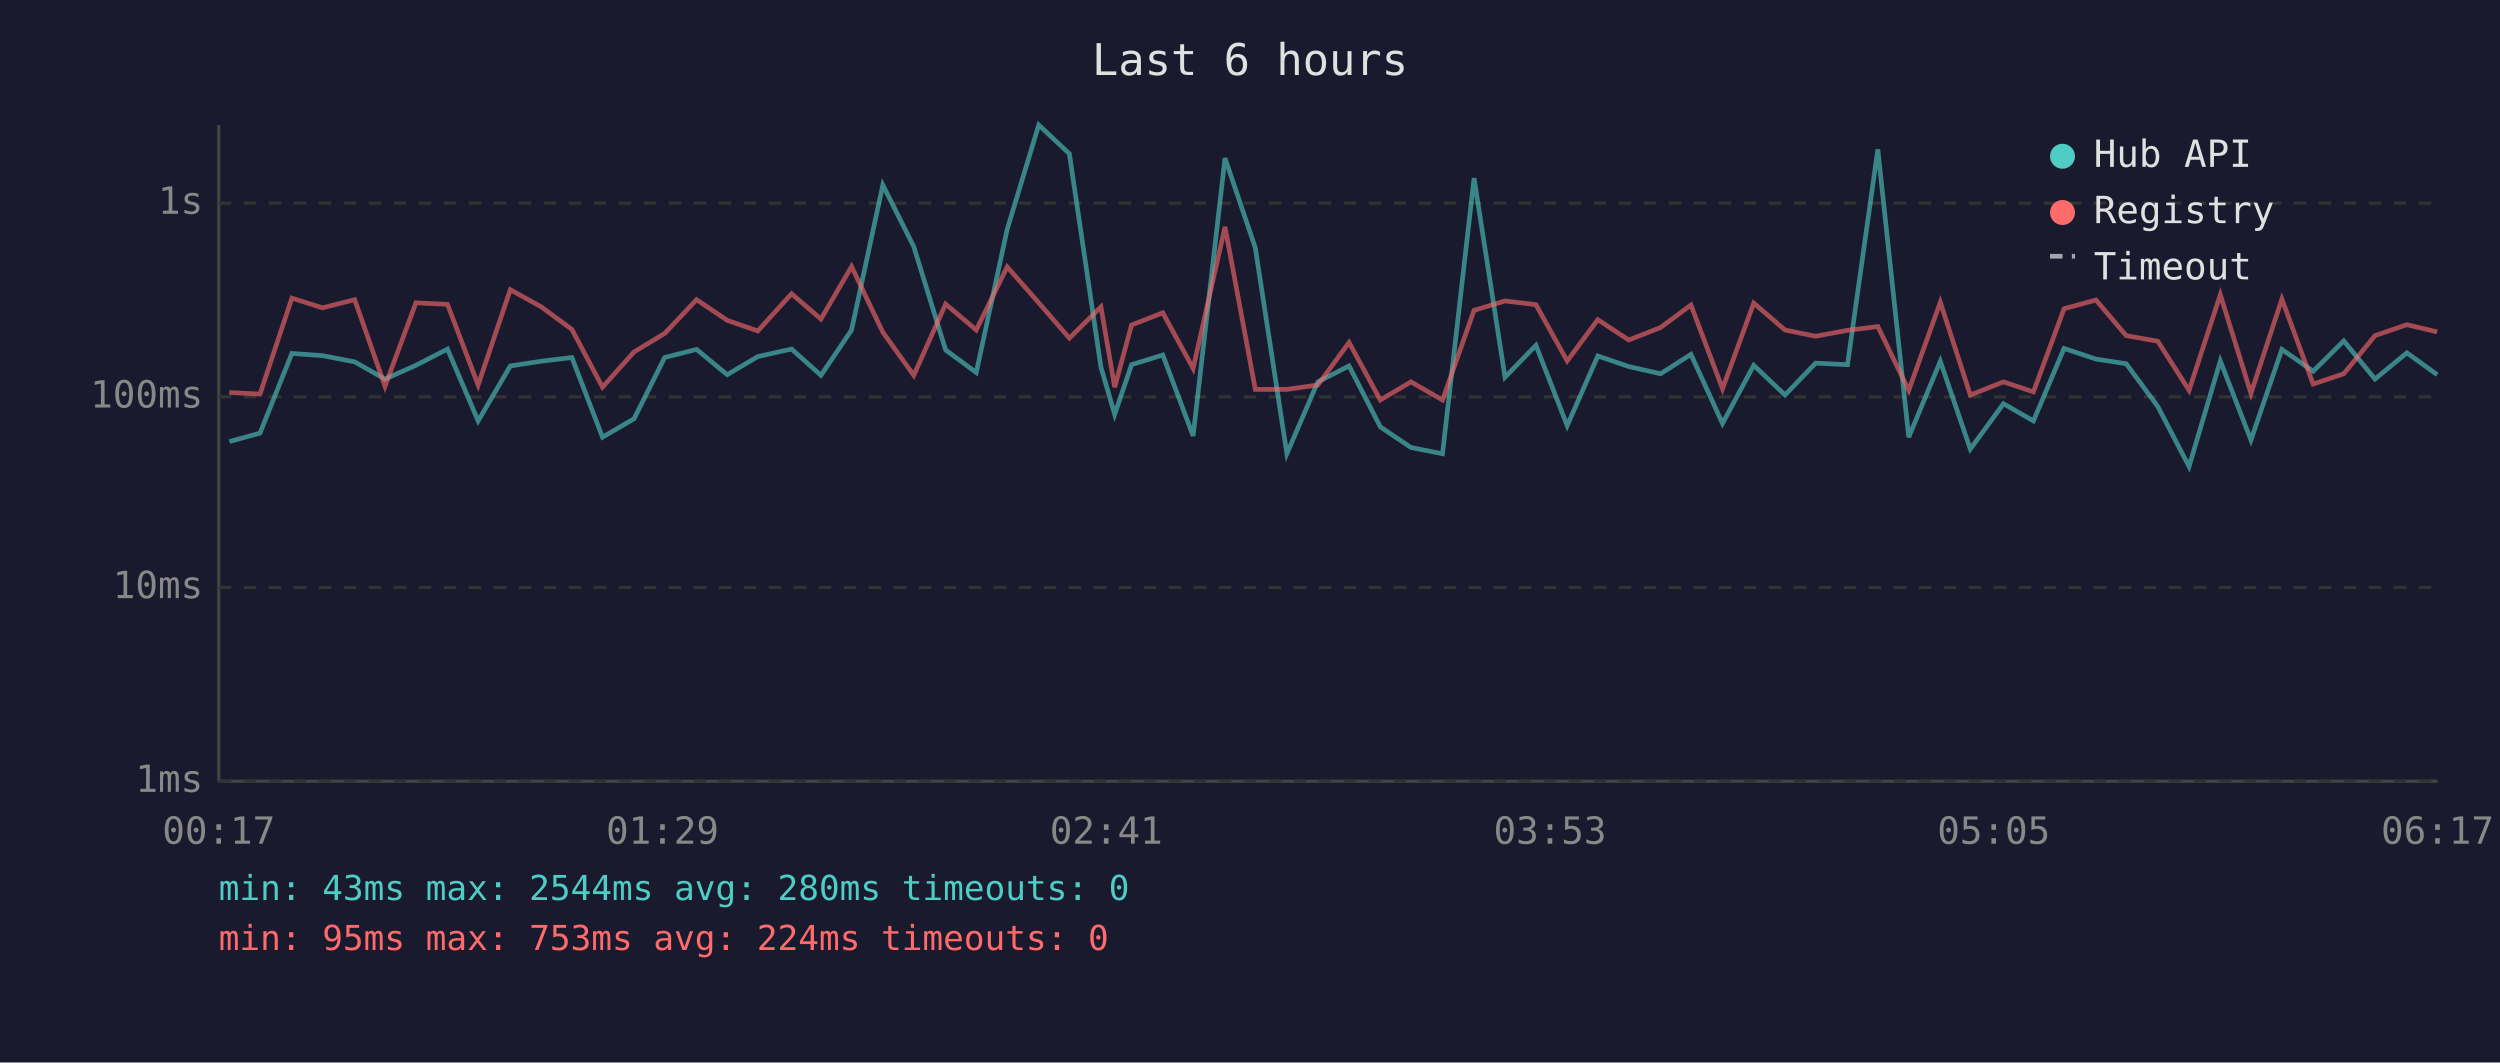
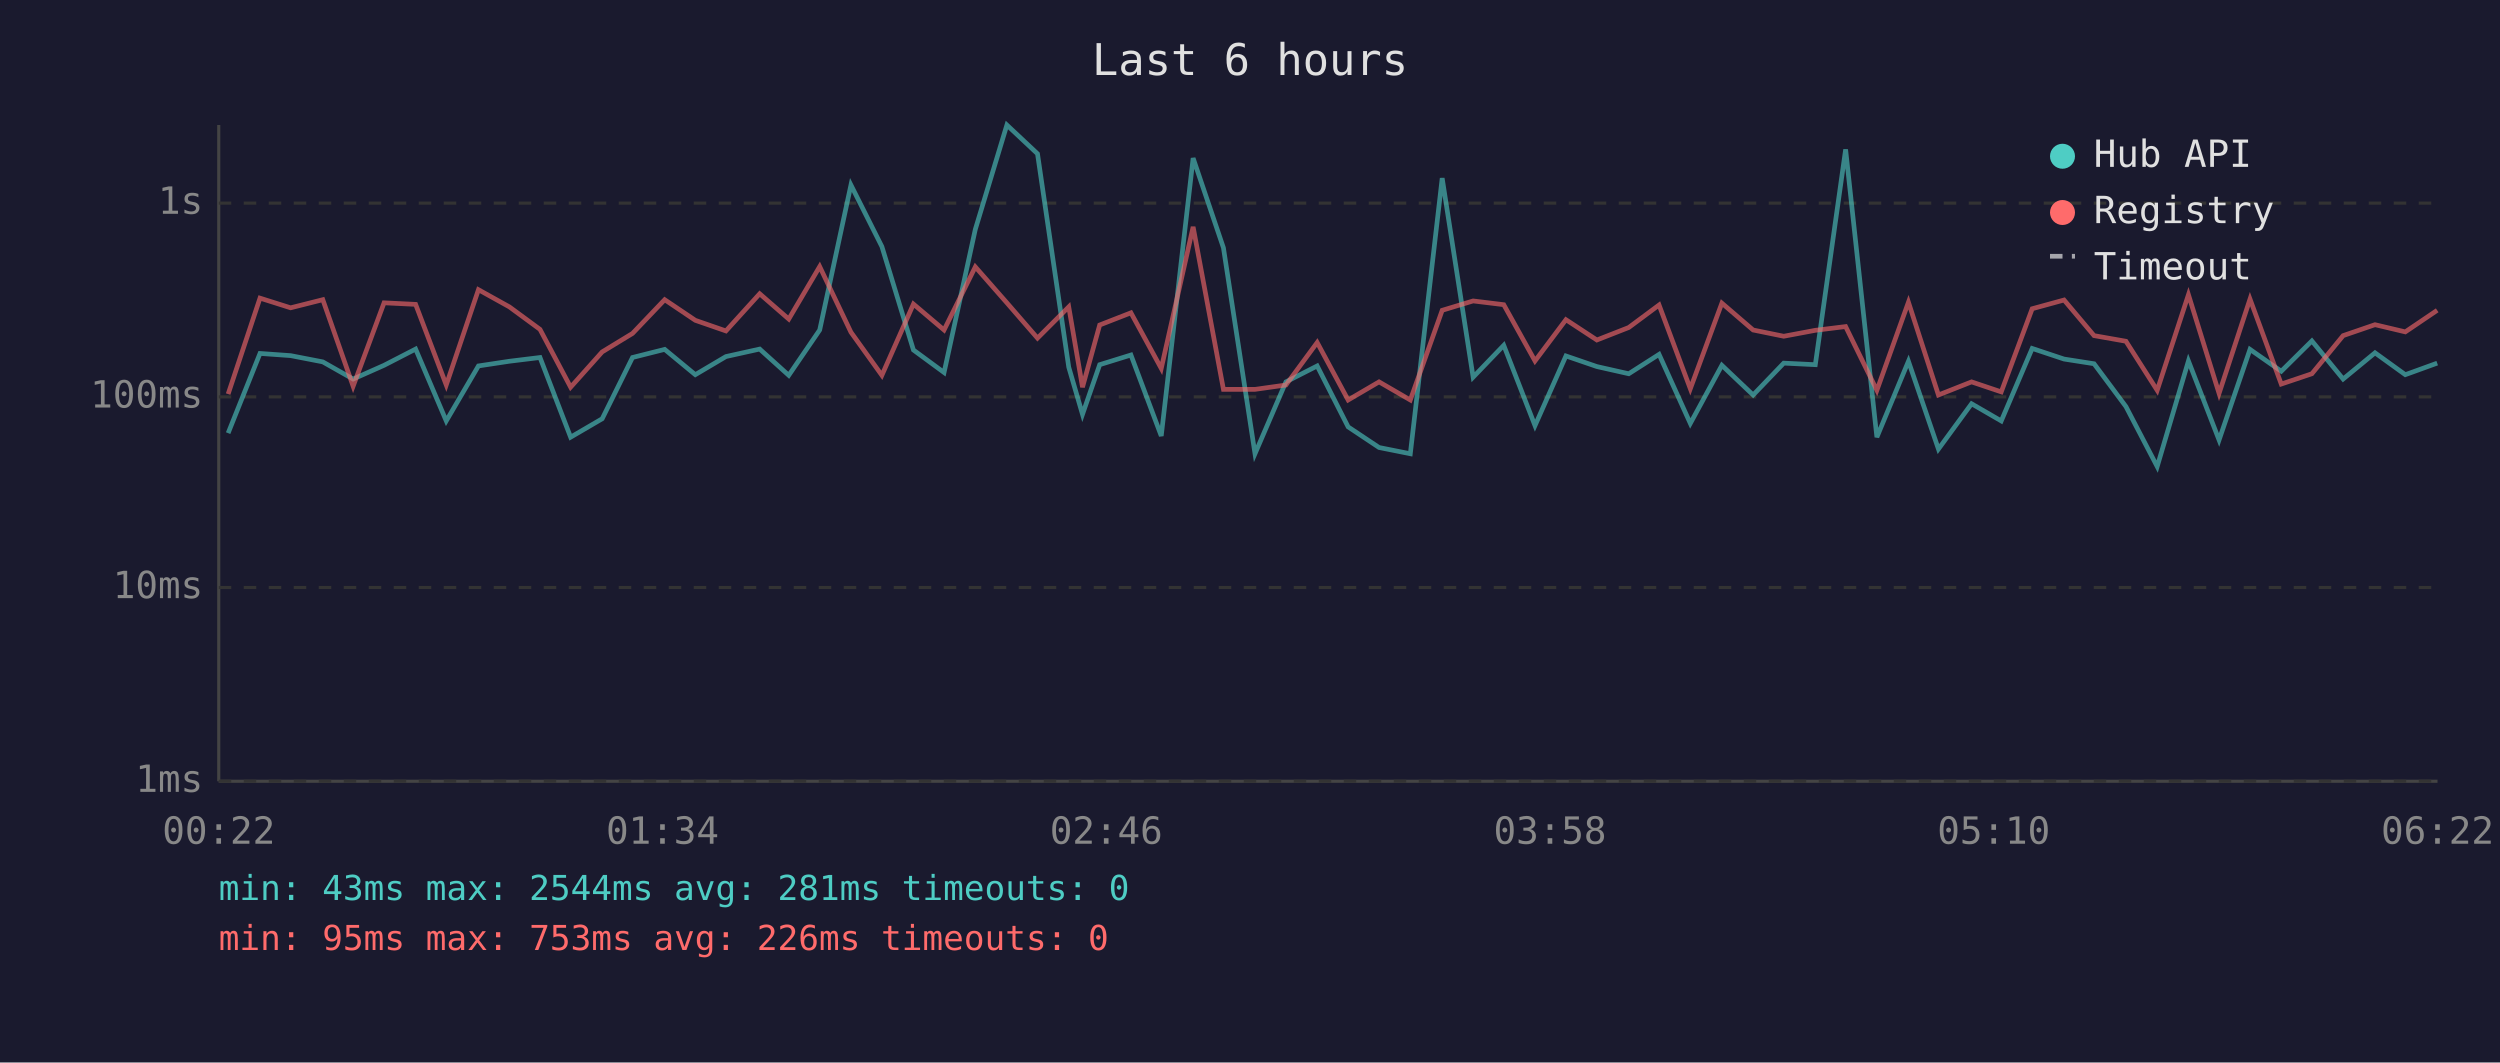
<svg xmlns="http://www.w3.org/2000/svg" viewBox="0 0 800 340" font-family="monospace" font-size="12">
  <rect width="800" height="340" fill="#1a1a2e" />
  <text x="400" y="24" fill="#e0e0e0" font-size="14" text-anchor="middle">Last 6 hours</text>
  <line x1="70" y1="40" x2="70" y2="250" stroke="#444" stroke-width="1" />
  <line x1="70" y1="250" x2="780" y2="250" stroke="#444" stroke-width="1" />
  <line x1="70" y1="250" x2="780" y2="250" stroke="#333" stroke-width="1" stroke-dasharray="4" />
  <text x="65" y="250" fill="#888" text-anchor="end" dominant-baseline="middle">1ms</text>
  <line x1="70" y1="188" x2="780" y2="188" stroke="#333" stroke-width="1" stroke-dasharray="4" />
  <text x="65" y="188" fill="#888" text-anchor="end" dominant-baseline="middle">10ms</text>
  <line x1="70" y1="127" x2="780" y2="127" stroke="#333" stroke-width="1" stroke-dasharray="4" />
  <text x="65" y="127" fill="#888" text-anchor="end" dominant-baseline="middle">100ms</text>
  <line x1="70" y1="65" x2="780" y2="65" stroke="#333" stroke-width="1" stroke-dasharray="4" />
  <text x="65" y="65" fill="#888" text-anchor="end" dominant-baseline="middle">1s</text>
-   <text x="70" y="270" fill="#888" text-anchor="middle">00:17</text>
-   <text x="212" y="270" fill="#888" text-anchor="middle">01:29</text>
-   <text x="354" y="270" fill="#888" text-anchor="middle">02:41</text>
-   <text x="496" y="270" fill="#888" text-anchor="middle">03:53</text>
-   <text x="638" y="270" fill="#888" text-anchor="middle">05:05</text>
-   <text x="780" y="270" fill="#888" text-anchor="middle">06:17</text>
-   <polyline points="73.4,141.3 83.2,138.6 93.4,113.1 103.2,113.8 113.5,115.8 123.2,121.3 133.1,116.9 143.2,111.7 153.0,134.7 163.3,117.1 173.2,115.6 183.0,114.4 192.8,139.9 202.9,134.0 212.7,114.4 222.9,111.8 232.7,119.9 242.5,114.1 253.3,111.7 262.7,120.1 272.5,105.6 282.5,59.2 292.4,78.9 302.6,112.0 312.4,119.2 322.3,73.4 332.4,40.0 342.2,49.2 352.3,117.5 356.7,132.6 362.1,116.7 372.1,113.6 381.8,139.5 392.0,50.6 401.7,79.3 411.8,145.2 421.7,122.2 431.7,117.1 441.7,136.6 451.5,143.2 461.6,145.2 471.7,57.0 481.6,120.7 491.5,110.5 501.5,136.2 511.3,113.9 521.2,117.3 531.4,119.6 541.1,113.4 551.2,135.5 561.2,116.9 571.2,126.4 581.0,116.2 591.2,116.7 600.9,47.8 610.8,139.9 620.9,115.6 630.5,143.7 641.1,129.2 650.7,134.7 660.5,111.5 670.7,114.9 680.4,116.4 690.5,130.1 700.5,149.3 710.5,115.5 720.3,140.8 730.2,111.8 740.2,118.8 750.0,109.1 760.0,121.3 770.2,112.9 779.9,119.9" fill="none" stroke="#4ecdc4" stroke-width="1.5" opacity="0.6" />
-   <polyline points="73.4,125.6 83.2,126.1 93.4,95.4 103.2,98.5 113.5,95.9 123.2,123.6 133.1,96.9 143.2,97.4 153.0,123.2 163.3,92.7 173.2,98.2 183.0,105.4 192.8,123.9 202.9,112.6 212.7,106.7 222.9,95.9 232.7,102.5 242.5,105.9 253.3,94.0 262.7,102.1 272.5,85.3 282.5,106.3 292.4,120.1 302.6,97.3 312.4,105.6 322.3,85.4 332.4,96.9 342.2,108.2 352.3,98.2 356.7,123.9 362.1,104.0 372.1,100.1 381.8,117.9 392.0,72.6 401.7,124.6 411.8,124.6 421.7,123.2 431.7,109.6 441.7,128.0 451.5,122.2 461.6,128.0 471.7,99.3 481.6,96.3 491.5,97.5 501.5,115.5 511.3,102.3 521.2,108.8 531.4,104.8 541.1,97.6 551.2,124.4 561.2,97.0 571.2,105.6 581.0,107.6 591.2,105.7 600.9,104.5 610.8,124.9 620.9,96.7 630.5,126.4 641.1,122.2 650.7,125.4 660.5,98.8 670.7,96.0 680.4,107.4 690.5,109.2 700.5,124.9 710.5,94.3 720.3,125.9 730.2,95.7 740.2,122.9 750.0,119.6 760.0,107.4 770.2,103.9 779.9,106.2" fill="none" stroke="#ff6b6b" stroke-width="1.5" opacity="0.6" />
+   <text x="70" y="270" fill="#888" text-anchor="middle">00:22</text>
+   <text x="212" y="270" fill="#888" text-anchor="middle">01:34</text>
+   <text x="354" y="270" fill="#888" text-anchor="middle">02:46</text>
+   <text x="496" y="270" fill="#888" text-anchor="middle">03:58</text>
+   <text x="638" y="270" fill="#888" text-anchor="middle">05:10</text>
+   <text x="780" y="270" fill="#888" text-anchor="middle">06:22</text>
+   <polyline points="73.0,138.6 83.2,113.1 93.0,113.8 103.3,115.8 113.0,121.3 122.9,116.9 133.0,111.7 142.8,134.7 153.1,117.1 163.0,115.6 172.8,114.4 182.6,139.9 192.7,134.0 202.4,114.4 212.7,111.8 222.5,119.9 232.3,114.1 243.1,111.7 252.4,120.1 262.3,105.6 272.3,59.2 282.2,78.9 292.3,112.0 302.1,119.2 312.1,73.4 322.2,40.0 332.0,49.2 342.0,117.5 346.4,132.6 351.9,116.7 361.9,113.6 371.6,139.5 381.8,50.6 391.5,79.3 401.6,145.2 411.5,122.2 421.5,117.1 431.4,136.6 441.3,143.2 451.3,145.2 461.5,57.0 471.4,120.7 481.2,110.5 491.2,136.2 501.1,113.9 511.0,117.3 521.2,119.6 530.9,113.4 540.9,135.5 551.0,116.9 561.0,126.4 570.8,116.2 580.9,116.7 590.6,47.8 600.6,139.9 610.7,115.6 620.3,143.7 630.9,129.2 640.4,134.7 650.3,111.5 660.5,114.9 670.1,116.4 680.3,130.1 690.3,149.3 700.3,115.5 710.1,140.8 720.0,111.8 730.0,118.8 739.8,109.1 749.8,121.3 760.0,112.9 769.7,119.9 779.9,116.2" fill="none" stroke="#4ecdc4" stroke-width="1.5" opacity="0.6" />
+   <polyline points="73.0,126.1 83.2,95.4 93.0,98.5 103.3,95.9 113.0,123.6 122.9,96.9 133.0,97.4 142.8,123.2 153.1,92.7 163.0,98.2 172.8,105.4 182.6,123.9 192.7,112.6 202.4,106.7 212.7,95.9 222.5,102.5 232.3,105.9 243.1,94.0 252.4,102.1 262.3,85.3 272.3,106.3 282.2,120.1 292.3,97.3 302.1,105.6 312.1,85.4 322.2,96.9 332.0,108.2 342.0,98.2 346.4,123.9 351.9,104.0 361.9,100.1 371.6,117.9 381.8,72.6 391.5,124.6 401.6,124.6 411.5,123.2 421.5,109.6 431.4,128.0 441.3,122.2 451.3,128.0 461.5,99.3 471.4,96.3 481.2,97.5 491.2,115.5 501.1,102.3 511.0,108.8 521.2,104.8 530.9,97.6 540.9,124.4 551.0,97.0 561.0,105.6 570.8,107.6 580.9,105.7 590.6,104.5 600.6,124.9 610.7,96.7 620.3,126.4 630.9,122.2 640.4,125.4 650.3,98.8 660.5,96.0 670.1,107.4 680.3,109.2 690.3,124.9 700.3,94.3 710.1,125.9 720.0,95.7 730.0,122.9 739.8,119.6 749.8,107.4 760.0,103.9 769.7,106.2 779.9,99.3" fill="none" stroke="#ff6b6b" stroke-width="1.5" opacity="0.6" />
  <circle cx="660" cy="50" r="4" fill="#4ecdc4" />
  <text x="670" y="50" fill="#e0e0e0" dominant-baseline="middle">Hub API</text>
  <circle cx="660" cy="68" r="4" fill="#ff6b6b" />
  <text x="670" y="68" fill="#e0e0e0" dominant-baseline="middle">Registry</text>
  <line x1="656" y1="82" x2="664" y2="82" stroke="#e0e0e0" stroke-width="1.5" stroke-dasharray="4,3" opacity="0.7" />
  <text x="670" y="86" fill="#e0e0e0" dominant-baseline="middle">Timeout</text>
-   <text x="70" y="288" fill="#4ecdc4" font-size="11">min: 43ms  max: 2544ms  avg: 280ms  timeouts: 0</text>
-   <text x="70" y="304" fill="#ff6b6b" font-size="11">min: 95ms  max: 753ms  avg: 224ms  timeouts: 0</text>
+   <text x="70" y="288" fill="#4ecdc4" font-size="11">min: 43ms  max: 2544ms  avg: 281ms  timeouts: 0</text>
+   <text x="70" y="304" fill="#ff6b6b" font-size="11">min: 95ms  max: 753ms  avg: 226ms  timeouts: 0</text>
</svg>
